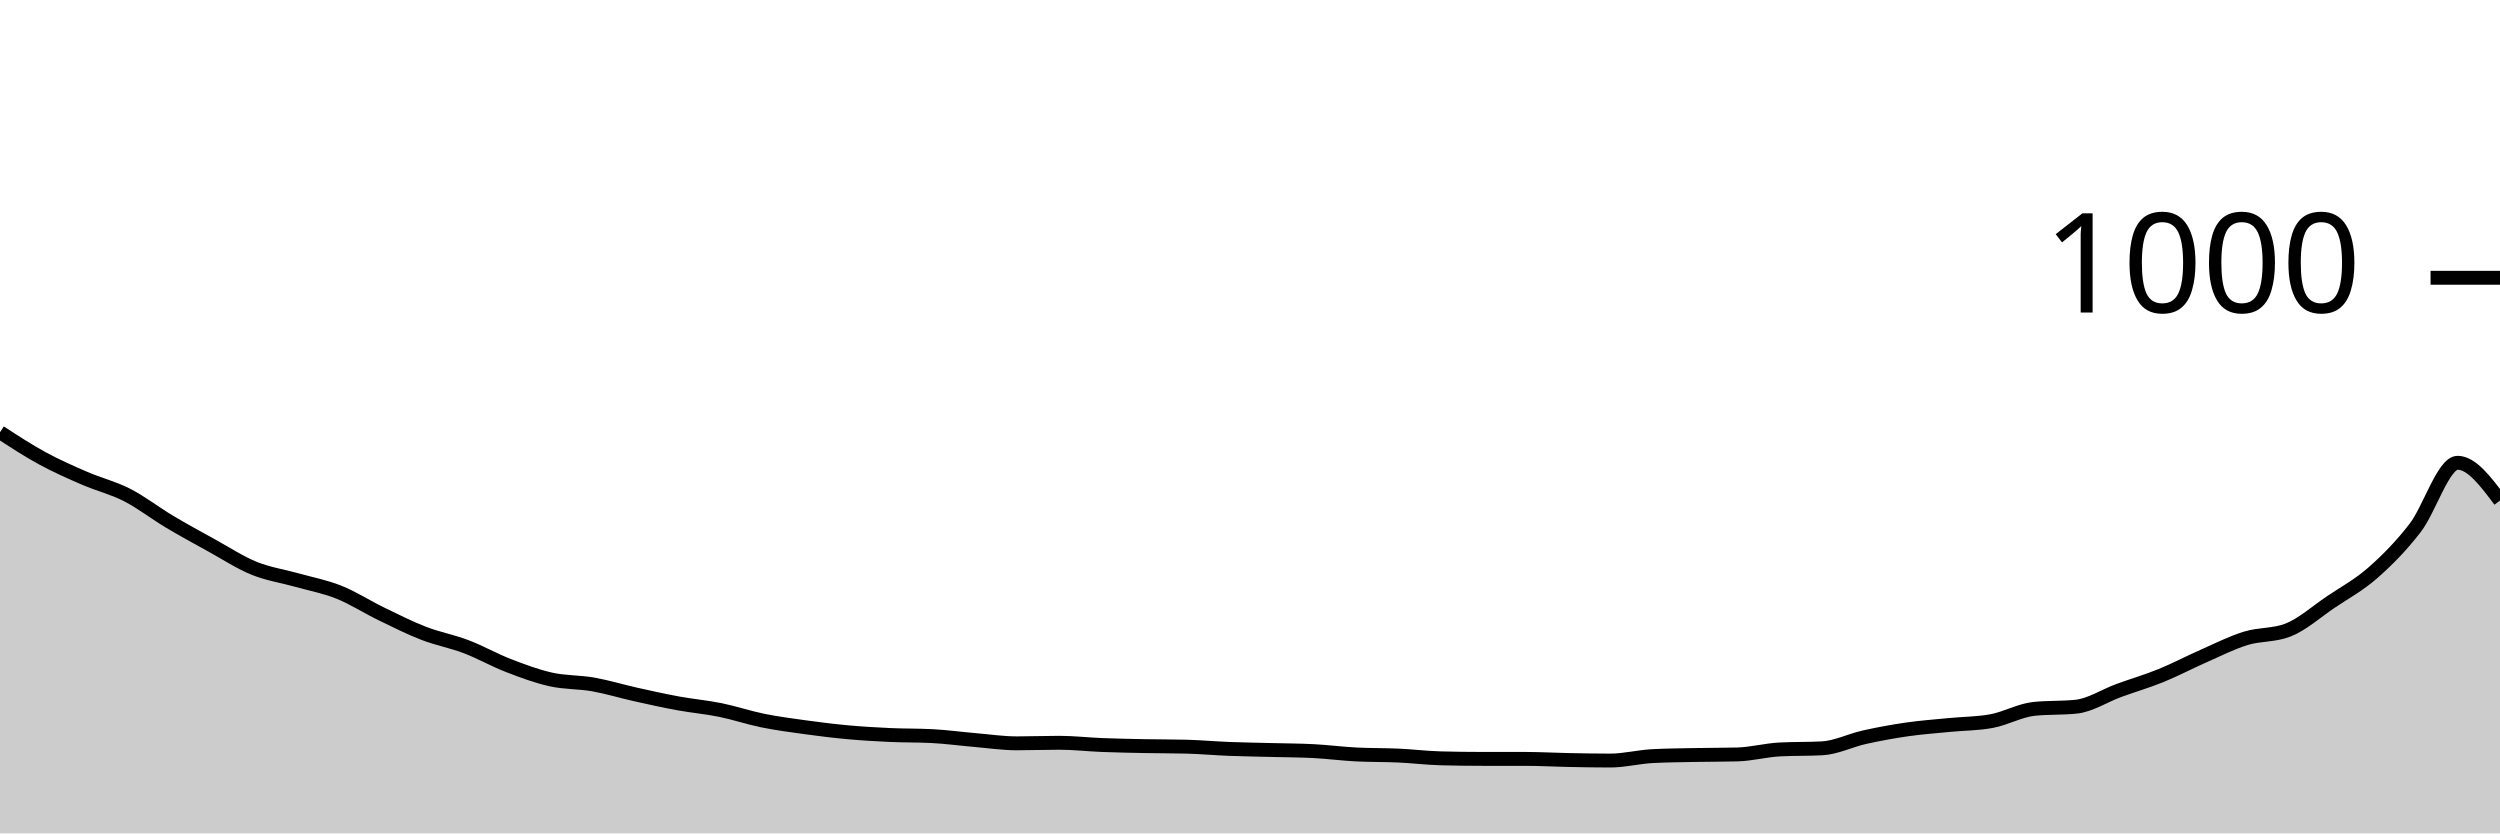
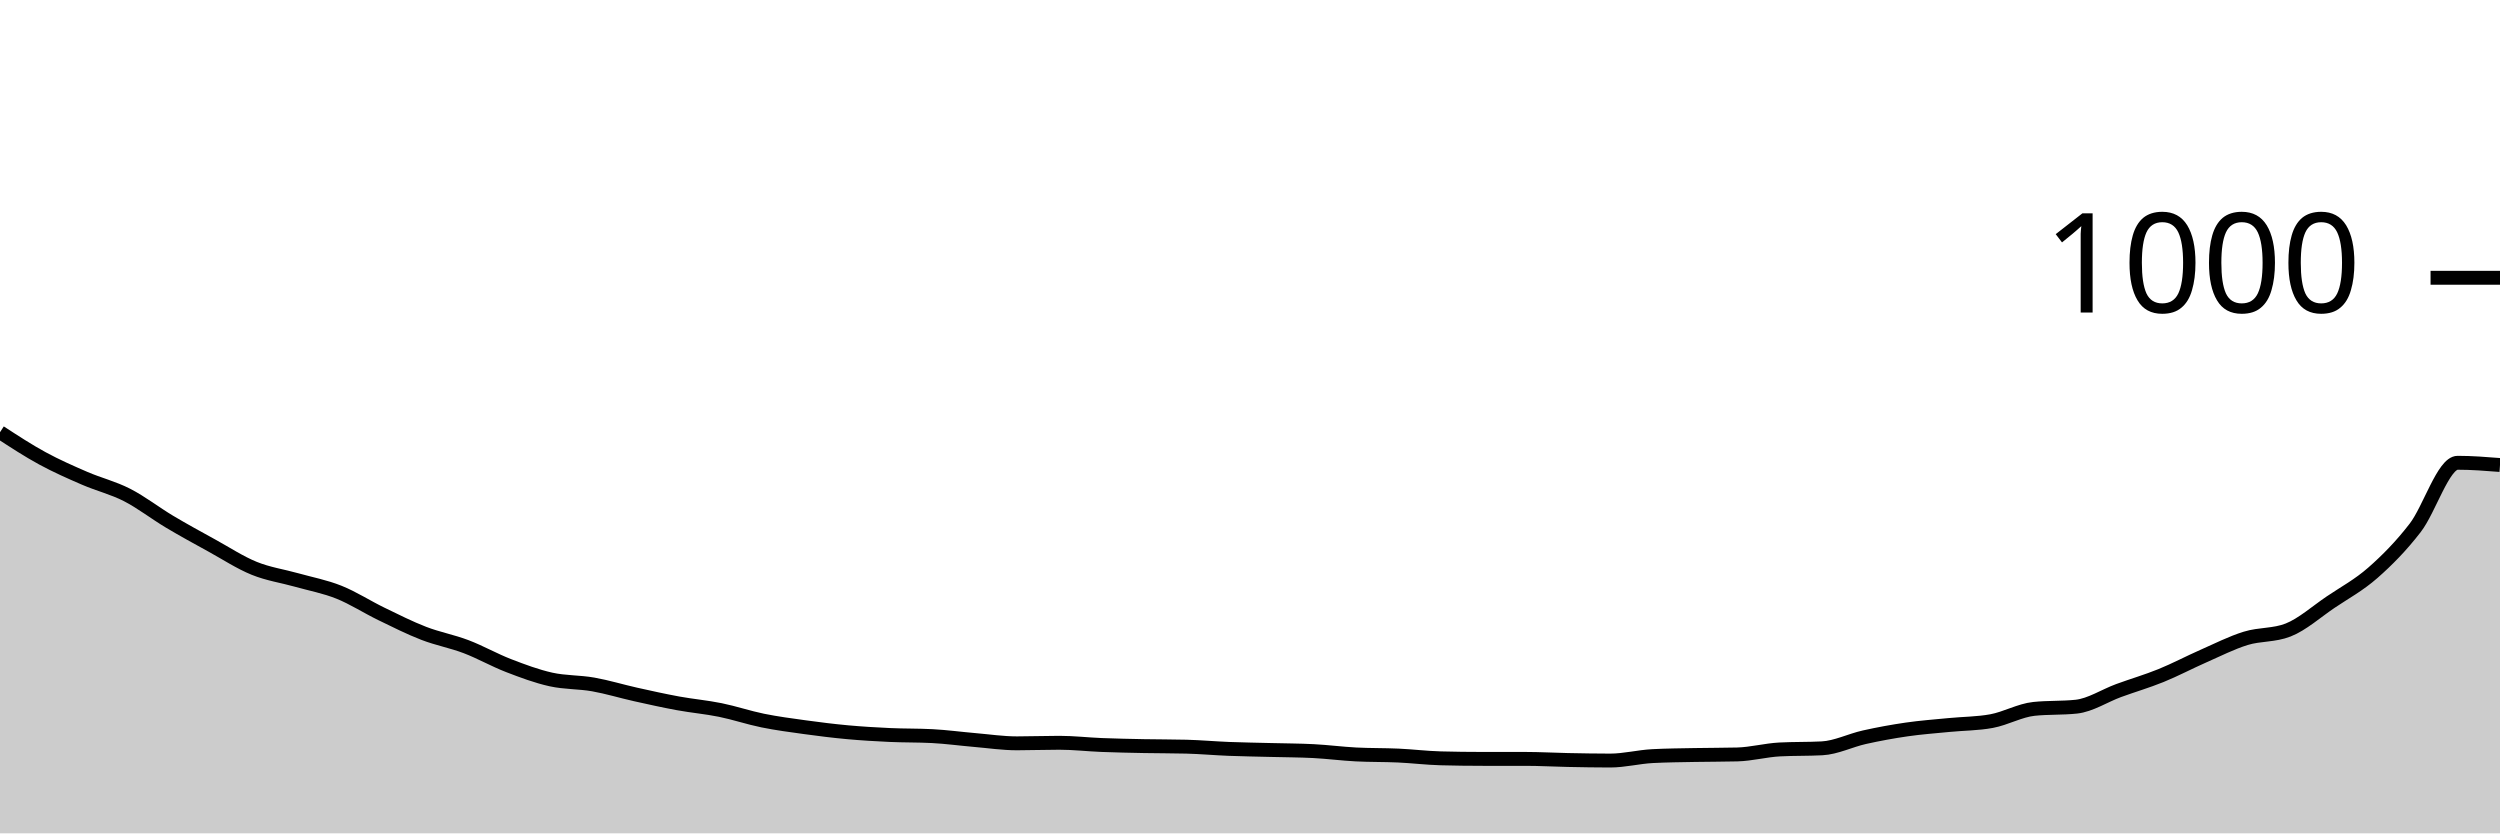
<svg xmlns="http://www.w3.org/2000/svg" viewBox="0 0 180 60">
  <g transform="translate(0,20)">
-     <path class="area" fill="rgba(0, 0, 0, 0.2)" d="M0,11.12C1.017,11.783,2.034,12.447,3.051,13C4.068,13.553,5.085,14,6.102,14.44C7.119,14.88,8.136,15.12,9.153,15.64C10.169,16.16,11.186,16.953,12.203,17.56C13.22,18.167,14.237,18.72,15.254,19.28C16.271,19.84,17.288,20.507,18.305,20.92C19.322,21.333,20.339,21.473,21.356,21.76C22.373,22.047,23.39,22.233,24.407,22.64C25.424,23.047,26.441,23.707,27.458,24.2C28.475,24.693,29.492,25.207,30.508,25.6C31.525,25.993,32.542,26.173,33.559,26.56C34.576,26.947,35.593,27.527,36.61,27.92C37.627,28.313,38.644,28.693,39.661,28.92C40.678,29.147,41.695,29.1,42.712,29.28C43.729,29.46,44.746,29.773,45.763,30C46.78,30.227,47.797,30.453,48.814,30.64C49.831,30.827,50.847,30.913,51.864,31.12C52.881,31.327,53.898,31.673,54.915,31.88C55.932,32.087,56.949,32.22,57.966,32.36C58.983,32.5,60,32.627,61.017,32.72C62.034,32.813,63.051,32.873,64.068,32.92C65.085,32.967,66.102,32.947,67.119,33C68.136,33.053,69.153,33.193,70.169,33.28C71.186,33.367,72.203,33.52,73.22,33.52C74.237,33.52,75.254,33.48,76.271,33.48C77.288,33.48,78.305,33.6,79.322,33.64C80.339,33.68,81.356,33.7,82.373,33.72C83.39,33.74,84.407,33.733,85.424,33.76C86.441,33.787,87.458,33.88,88.475,33.92C89.492,33.96,90.508,33.973,91.525,34C92.542,34.027,93.559,34.027,94.576,34.08C95.593,34.133,96.61,34.267,97.627,34.32C98.644,34.373,99.661,34.353,100.678,34.4C101.695,34.447,102.712,34.573,103.729,34.6C104.746,34.627,105.763,34.64,106.78,34.64C107.797,34.64,108.814,34.64,109.831,34.64C110.847,34.64,111.864,34.7,112.881,34.72C113.898,34.74,114.915,34.76,115.932,34.76C116.949,34.76,117.966,34.493,118.983,34.44C120,34.387,121.017,34.38,122.034,34.36C123.051,34.34,124.068,34.347,125.085,34.32C126.102,34.293,127.119,34.013,128.136,33.96C129.153,33.907,130.169,33.933,131.186,33.88C132.203,33.827,133.22,33.307,134.237,33.08C135.254,32.853,136.271,32.667,137.288,32.52C138.305,32.373,139.322,32.3,140.339,32.2C141.356,32.1,142.373,32.107,143.39,31.92C144.407,31.733,145.424,31.147,146.441,31.04C147.458,30.933,148.475,30.987,149.492,30.88C150.508,30.773,151.525,30.093,152.542,29.72C153.559,29.347,154.576,29.053,155.593,28.64C156.61,28.227,157.627,27.687,158.644,27.24C159.661,26.793,160.678,26.273,161.695,25.96C162.712,25.647,163.729,25.76,164.746,25.36C165.763,24.96,166.78,24.047,167.797,23.36C168.814,22.673,169.831,22.133,170.847,21.24C171.864,20.347,172.881,19.32,173.898,18C174.915,16.68,175.932,13.32,176.949,13.32C177.966,13.32,178.983,14.68,180,16.04L180,40C178.983,40,177.966,40,176.949,40C175.932,40,174.915,40,173.898,40C172.881,40,171.864,40,170.847,40C169.831,40,168.814,40,167.797,40C166.78,40,165.763,40,164.746,40C163.729,40,162.712,40,161.695,40C160.678,40,159.661,40,158.644,40C157.627,40,156.61,40,155.593,40C154.576,40,153.559,40,152.542,40C151.525,40,150.508,40,149.492,40C148.475,40,147.458,40,146.441,40C145.424,40,144.407,40,143.39,40C142.373,40,141.356,40,140.339,40C139.322,40,138.305,40,137.288,40C136.271,40,135.254,40,134.237,40C133.22,40,132.203,40,131.186,40C130.169,40,129.153,40,128.136,40C127.119,40,126.102,40,125.085,40C124.068,40,123.051,40,122.034,40C121.017,40,120,40,118.983,40C117.966,40,116.949,40,115.932,40C114.915,40,113.898,40,112.881,40C111.864,40,110.847,40,109.831,40C108.814,40,107.797,40,106.78,40C105.763,40,104.746,40,103.729,40C102.712,40,101.695,40,100.678,40C99.661,40,98.644,40,97.627,40C96.61,40,95.593,40,94.576,40C93.559,40,92.542,40,91.525,40C90.508,40,89.492,40,88.475,40C87.458,40,86.441,40,85.424,40C84.407,40,83.39,40,82.373,40C81.356,40,80.339,40,79.322,40C78.305,40,77.288,40,76.271,40C75.254,40,74.237,40,73.22,40C72.203,40,71.186,40,70.169,40C69.153,40,68.136,40,67.119,40C66.102,40,65.085,40,64.068,40C63.051,40,62.034,40,61.017,40C60,40,58.983,40,57.966,40C56.949,40,55.932,40,54.915,40C53.898,40,52.881,40,51.864,40C50.847,40,49.831,40,48.814,40C47.797,40,46.78,40,45.763,40C44.746,40,43.729,40,42.712,40C41.695,40,40.678,40,39.661,40C38.644,40,37.627,40,36.61,40C35.593,40,34.576,40,33.559,40C32.542,40,31.525,40,30.508,40C29.492,40,28.475,40,27.458,40C26.441,40,25.424,40,24.407,40C23.39,40,22.373,40,21.356,40C20.339,40,19.322,40,18.305,40C17.288,40,16.271,40,15.254,40C14.237,40,13.22,40,12.203,40C11.186,40,10.169,40,9.153,40C8.136,40,7.119,40,6.102,40C5.085,40,4.068,40,3.051,40C2.034,40,1.017,40,0,40Z" />
-     <path class="line" stroke="black" fill="none" d="M0,11.12C1.017,11.783,2.034,12.447,3.051,13C4.068,13.553,5.085,14,6.102,14.44C7.119,14.88,8.136,15.12,9.153,15.64C10.169,16.16,11.186,16.953,12.203,17.56C13.22,18.167,14.237,18.72,15.254,19.28C16.271,19.84,17.288,20.507,18.305,20.92C19.322,21.333,20.339,21.473,21.356,21.76C22.373,22.047,23.39,22.233,24.407,22.64C25.424,23.047,26.441,23.707,27.458,24.2C28.475,24.693,29.492,25.207,30.508,25.6C31.525,25.993,32.542,26.173,33.559,26.56C34.576,26.947,35.593,27.527,36.61,27.92C37.627,28.313,38.644,28.693,39.661,28.92C40.678,29.147,41.695,29.1,42.712,29.28C43.729,29.46,44.746,29.773,45.763,30C46.78,30.227,47.797,30.453,48.814,30.64C49.831,30.827,50.847,30.913,51.864,31.12C52.881,31.327,53.898,31.673,54.915,31.88C55.932,32.087,56.949,32.22,57.966,32.36C58.983,32.5,60,32.627,61.017,32.72C62.034,32.813,63.051,32.873,64.068,32.92C65.085,32.967,66.102,32.947,67.119,33C68.136,33.053,69.153,33.193,70.169,33.28C71.186,33.367,72.203,33.52,73.22,33.52C74.237,33.52,75.254,33.48,76.271,33.48C77.288,33.48,78.305,33.6,79.322,33.64C80.339,33.68,81.356,33.7,82.373,33.72C83.39,33.74,84.407,33.733,85.424,33.76C86.441,33.787,87.458,33.88,88.475,33.92C89.492,33.96,90.508,33.973,91.525,34C92.542,34.027,93.559,34.027,94.576,34.08C95.593,34.133,96.61,34.267,97.627,34.32C98.644,34.373,99.661,34.353,100.678,34.4C101.695,34.447,102.712,34.573,103.729,34.6C104.746,34.627,105.763,34.64,106.78,34.64C107.797,34.64,108.814,34.64,109.831,34.64C110.847,34.64,111.864,34.7,112.881,34.72C113.898,34.74,114.915,34.76,115.932,34.76C116.949,34.76,117.966,34.493,118.983,34.44C120,34.387,121.017,34.38,122.034,34.36C123.051,34.34,124.068,34.347,125.085,34.32C126.102,34.293,127.119,34.013,128.136,33.96C129.153,33.907,130.169,33.933,131.186,33.88C132.203,33.827,133.22,33.307,134.237,33.08C135.254,32.853,136.271,32.667,137.288,32.52C138.305,32.373,139.322,32.3,140.339,32.2C141.356,32.1,142.373,32.107,143.39,31.92C144.407,31.733,145.424,31.147,146.441,31.04C147.458,30.933,148.475,30.987,149.492,30.88C150.508,30.773,151.525,30.093,152.542,29.72C153.559,29.347,154.576,29.053,155.593,28.64C156.61,28.227,157.627,27.687,158.644,27.24C159.661,26.793,160.678,26.273,161.695,25.96C162.712,25.647,163.729,25.76,164.746,25.36C165.763,24.96,166.78,24.047,167.797,23.36C168.814,22.673,169.831,22.133,170.847,21.24C171.864,20.347,172.881,19.32,173.898,18C174.915,16.68,175.932,13.32,176.949,13.32C177.966,13.32,178.983,14.68,180,16.04" />
+     <path class="area" fill="rgba(0, 0, 0, 0.2)" d="M0,11.12C1.017,11.783,2.034,12.447,3.051,13C4.068,13.553,5.085,14,6.102,14.44C7.119,14.88,8.136,15.12,9.153,15.64C10.169,16.16,11.186,16.953,12.203,17.56C13.22,18.167,14.237,18.72,15.254,19.28C16.271,19.84,17.288,20.507,18.305,20.92C19.322,21.333,20.339,21.473,21.356,21.76C22.373,22.047,23.39,22.233,24.407,22.64C25.424,23.047,26.441,23.707,27.458,24.2C28.475,24.693,29.492,25.207,30.508,25.6C31.525,25.993,32.542,26.173,33.559,26.56C34.576,26.947,35.593,27.527,36.61,27.92C37.627,28.313,38.644,28.693,39.661,28.92C40.678,29.147,41.695,29.1,42.712,29.28C43.729,29.46,44.746,29.773,45.763,30C46.78,30.227,47.797,30.453,48.814,30.64C49.831,30.827,50.847,30.913,51.864,31.12C52.881,31.327,53.898,31.673,54.915,31.88C55.932,32.087,56.949,32.22,57.966,32.36C58.983,32.5,60,32.627,61.017,32.72C62.034,32.813,63.051,32.873,64.068,32.92C65.085,32.967,66.102,32.947,67.119,33C68.136,33.053,69.153,33.193,70.169,33.28C71.186,33.367,72.203,33.52,73.22,33.52C74.237,33.52,75.254,33.48,76.271,33.48C77.288,33.48,78.305,33.6,79.322,33.64C80.339,33.68,81.356,33.7,82.373,33.72C83.39,33.74,84.407,33.733,85.424,33.76C86.441,33.787,87.458,33.88,88.475,33.92C89.492,33.96,90.508,33.973,91.525,34C92.542,34.027,93.559,34.027,94.576,34.08C95.593,34.133,96.61,34.267,97.627,34.32C98.644,34.373,99.661,34.353,100.678,34.4C101.695,34.447,102.712,34.573,103.729,34.6C104.746,34.627,105.763,34.64,106.78,34.64C107.797,34.64,108.814,34.64,109.831,34.64C110.847,34.64,111.864,34.7,112.881,34.72C113.898,34.74,114.915,34.76,115.932,34.76C116.949,34.76,117.966,34.493,118.983,34.44C120,34.387,121.017,34.38,122.034,34.36C123.051,34.34,124.068,34.347,125.085,34.32C126.102,34.293,127.119,34.013,128.136,33.96C129.153,33.907,130.169,33.933,131.186,33.88C132.203,33.827,133.22,33.307,134.237,33.08C135.254,32.853,136.271,32.667,137.288,32.52C138.305,32.373,139.322,32.3,140.339,32.2C141.356,32.1,142.373,32.107,143.39,31.92C144.407,31.733,145.424,31.147,146.441,31.04C147.458,30.933,148.475,30.987,149.492,30.88C150.508,30.773,151.525,30.093,152.542,29.72C153.559,29.347,154.576,29.053,155.593,28.64C156.61,28.227,157.627,27.687,158.644,27.24C159.661,26.793,160.678,26.273,161.695,25.96C162.712,25.647,163.729,25.76,164.746,25.36C165.763,24.96,166.78,24.047,167.797,23.36C168.814,22.673,169.831,22.133,170.847,21.24C171.864,20.347,172.881,19.32,173.898,18C174.915,16.68,175.932,13.32,176.949,13.32C177.966,13.32,178.983,13.4,180,13.48L180,40C178.983,40,177.966,40,176.949,40C175.932,40,174.915,40,173.898,40C172.881,40,171.864,40,170.847,40C169.831,40,168.814,40,167.797,40C166.78,40,165.763,40,164.746,40C163.729,40,162.712,40,161.695,40C160.678,40,159.661,40,158.644,40C157.627,40,156.61,40,155.593,40C154.576,40,153.559,40,152.542,40C151.525,40,150.508,40,149.492,40C148.475,40,147.458,40,146.441,40C145.424,40,144.407,40,143.39,40C142.373,40,141.356,40,140.339,40C139.322,40,138.305,40,137.288,40C136.271,40,135.254,40,134.237,40C133.22,40,132.203,40,131.186,40C130.169,40,129.153,40,128.136,40C127.119,40,126.102,40,125.085,40C124.068,40,123.051,40,122.034,40C121.017,40,120,40,118.983,40C117.966,40,116.949,40,115.932,40C114.915,40,113.898,40,112.881,40C111.864,40,110.847,40,109.831,40C108.814,40,107.797,40,106.78,40C105.763,40,104.746,40,103.729,40C102.712,40,101.695,40,100.678,40C99.661,40,98.644,40,97.627,40C96.61,40,95.593,40,94.576,40C93.559,40,92.542,40,91.525,40C90.508,40,89.492,40,88.475,40C87.458,40,86.441,40,85.424,40C84.407,40,83.39,40,82.373,40C81.356,40,80.339,40,79.322,40C78.305,40,77.288,40,76.271,40C75.254,40,74.237,40,73.22,40C72.203,40,71.186,40,70.169,40C69.153,40,68.136,40,67.119,40C66.102,40,65.085,40,64.068,40C63.051,40,62.034,40,61.017,40C60,40,58.983,40,57.966,40C56.949,40,55.932,40,54.915,40C53.898,40,52.881,40,51.864,40C50.847,40,49.831,40,48.814,40C47.797,40,46.78,40,45.763,40C44.746,40,43.729,40,42.712,40C41.695,40,40.678,40,39.661,40C38.644,40,37.627,40,36.61,40C35.593,40,34.576,40,33.559,40C32.542,40,31.525,40,30.508,40C29.492,40,28.475,40,27.458,40C26.441,40,25.424,40,24.407,40C23.39,40,22.373,40,21.356,40C20.339,40,19.322,40,18.305,40C17.288,40,16.271,40,15.254,40C14.237,40,13.22,40,12.203,40C11.186,40,10.169,40,9.153,40C8.136,40,7.119,40,6.102,40C5.085,40,4.068,40,3.051,40C2.034,40,1.017,40,0,40Z" />
+     <path class="line" stroke="black" fill="none" d="M0,11.12C1.017,11.783,2.034,12.447,3.051,13C4.068,13.553,5.085,14,6.102,14.44C7.119,14.88,8.136,15.12,9.153,15.64C10.169,16.16,11.186,16.953,12.203,17.56C13.22,18.167,14.237,18.72,15.254,19.28C16.271,19.84,17.288,20.507,18.305,20.92C19.322,21.333,20.339,21.473,21.356,21.76C22.373,22.047,23.39,22.233,24.407,22.64C25.424,23.047,26.441,23.707,27.458,24.2C28.475,24.693,29.492,25.207,30.508,25.6C31.525,25.993,32.542,26.173,33.559,26.56C34.576,26.947,35.593,27.527,36.61,27.92C37.627,28.313,38.644,28.693,39.661,28.92C40.678,29.147,41.695,29.1,42.712,29.28C43.729,29.46,44.746,29.773,45.763,30C46.78,30.227,47.797,30.453,48.814,30.64C49.831,30.827,50.847,30.913,51.864,31.12C52.881,31.327,53.898,31.673,54.915,31.88C55.932,32.087,56.949,32.22,57.966,32.36C58.983,32.5,60,32.627,61.017,32.72C62.034,32.813,63.051,32.873,64.068,32.92C65.085,32.967,66.102,32.947,67.119,33C68.136,33.053,69.153,33.193,70.169,33.28C71.186,33.367,72.203,33.52,73.22,33.52C74.237,33.52,75.254,33.48,76.271,33.48C77.288,33.48,78.305,33.6,79.322,33.64C80.339,33.68,81.356,33.7,82.373,33.72C83.39,33.74,84.407,33.733,85.424,33.76C86.441,33.787,87.458,33.88,88.475,33.92C89.492,33.96,90.508,33.973,91.525,34C92.542,34.027,93.559,34.027,94.576,34.08C95.593,34.133,96.61,34.267,97.627,34.32C98.644,34.373,99.661,34.353,100.678,34.4C101.695,34.447,102.712,34.573,103.729,34.6C104.746,34.627,105.763,34.64,106.78,34.64C107.797,34.64,108.814,34.64,109.831,34.64C110.847,34.64,111.864,34.7,112.881,34.72C113.898,34.74,114.915,34.76,115.932,34.76C116.949,34.76,117.966,34.493,118.983,34.44C120,34.387,121.017,34.38,122.034,34.36C123.051,34.34,124.068,34.347,125.085,34.32C126.102,34.293,127.119,34.013,128.136,33.96C129.153,33.907,130.169,33.933,131.186,33.88C132.203,33.827,133.22,33.307,134.237,33.08C135.254,32.853,136.271,32.667,137.288,32.52C138.305,32.373,139.322,32.3,140.339,32.2C141.356,32.1,142.373,32.107,143.39,31.92C144.407,31.733,145.424,31.147,146.441,31.04C147.458,30.933,148.475,30.987,149.492,30.88C150.508,30.773,151.525,30.093,152.542,29.72C153.559,29.347,154.576,29.053,155.593,28.64C156.61,28.227,157.627,27.687,158.644,27.24C159.661,26.793,160.678,26.273,161.695,25.96C162.712,25.647,163.729,25.76,164.746,25.36C165.763,24.96,166.78,24.047,167.797,23.36C168.814,22.673,169.831,22.133,170.847,21.24C171.864,20.347,172.881,19.32,173.898,18C174.915,16.68,175.932,13.32,176.949,13.32C177.966,13.32,178.983,13.4,180,13.48" />
    <path class="axis-ceiling" stroke-width="1" stroke="black" fill="none" d="M175,0L180,0" />
    <text class="axis-ceiling-label" font-family="sans-serif" text-anchor="end" font-size="10px" x="170" y="2.5">1000</text>
  </g>
</svg>
